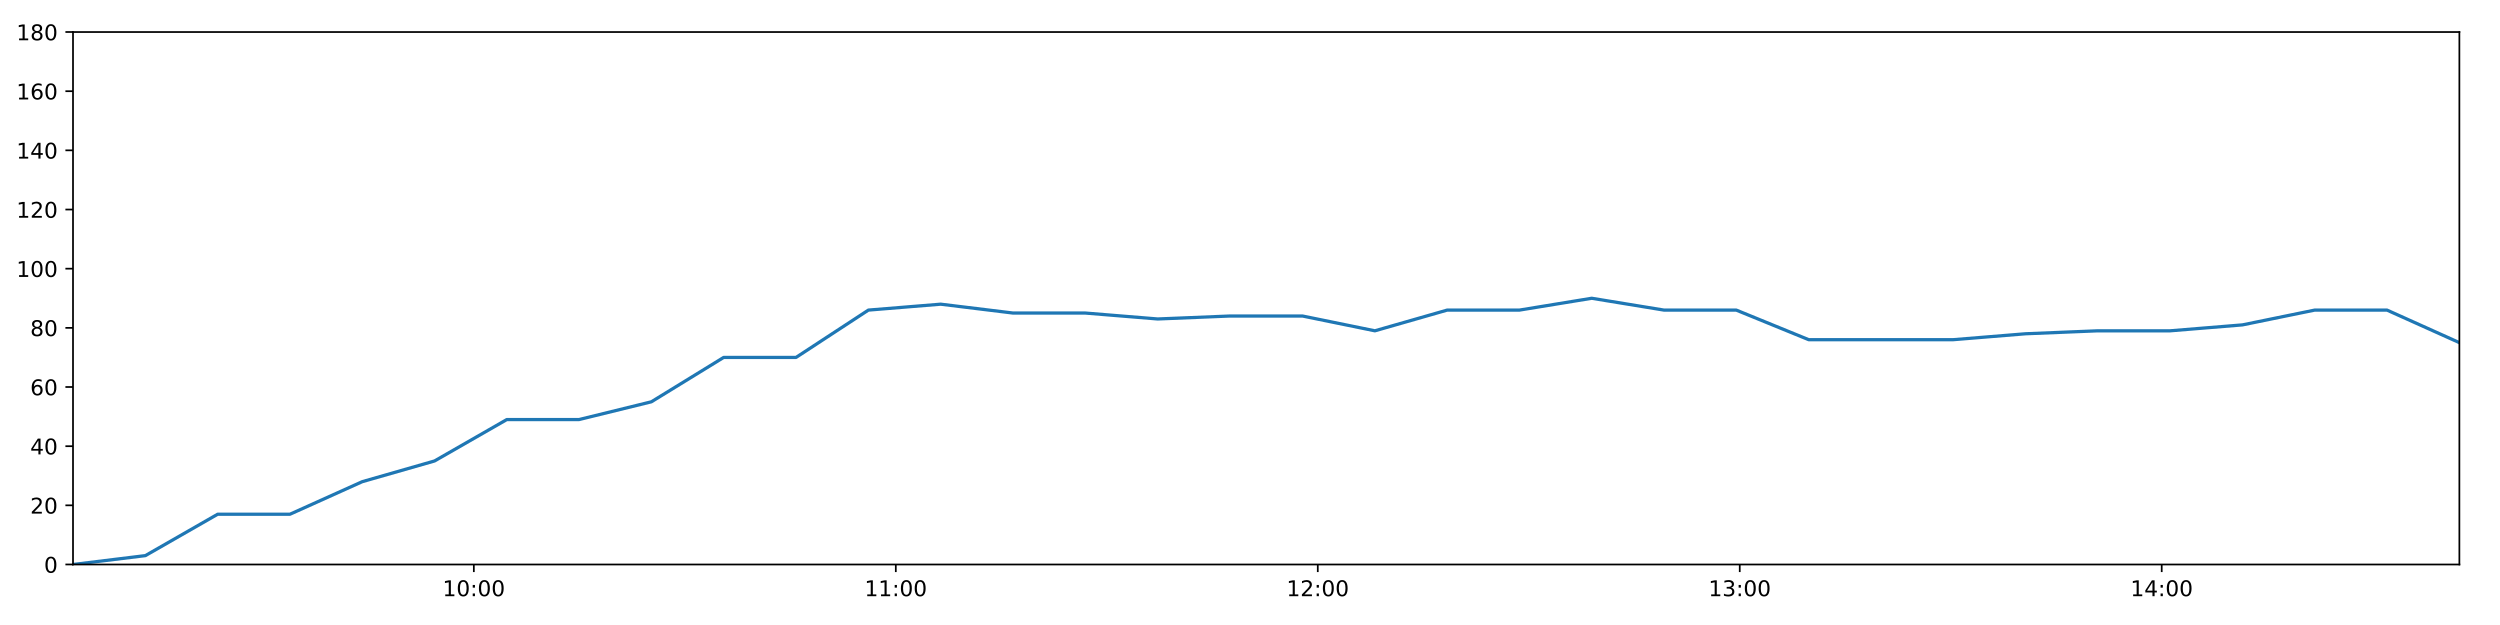
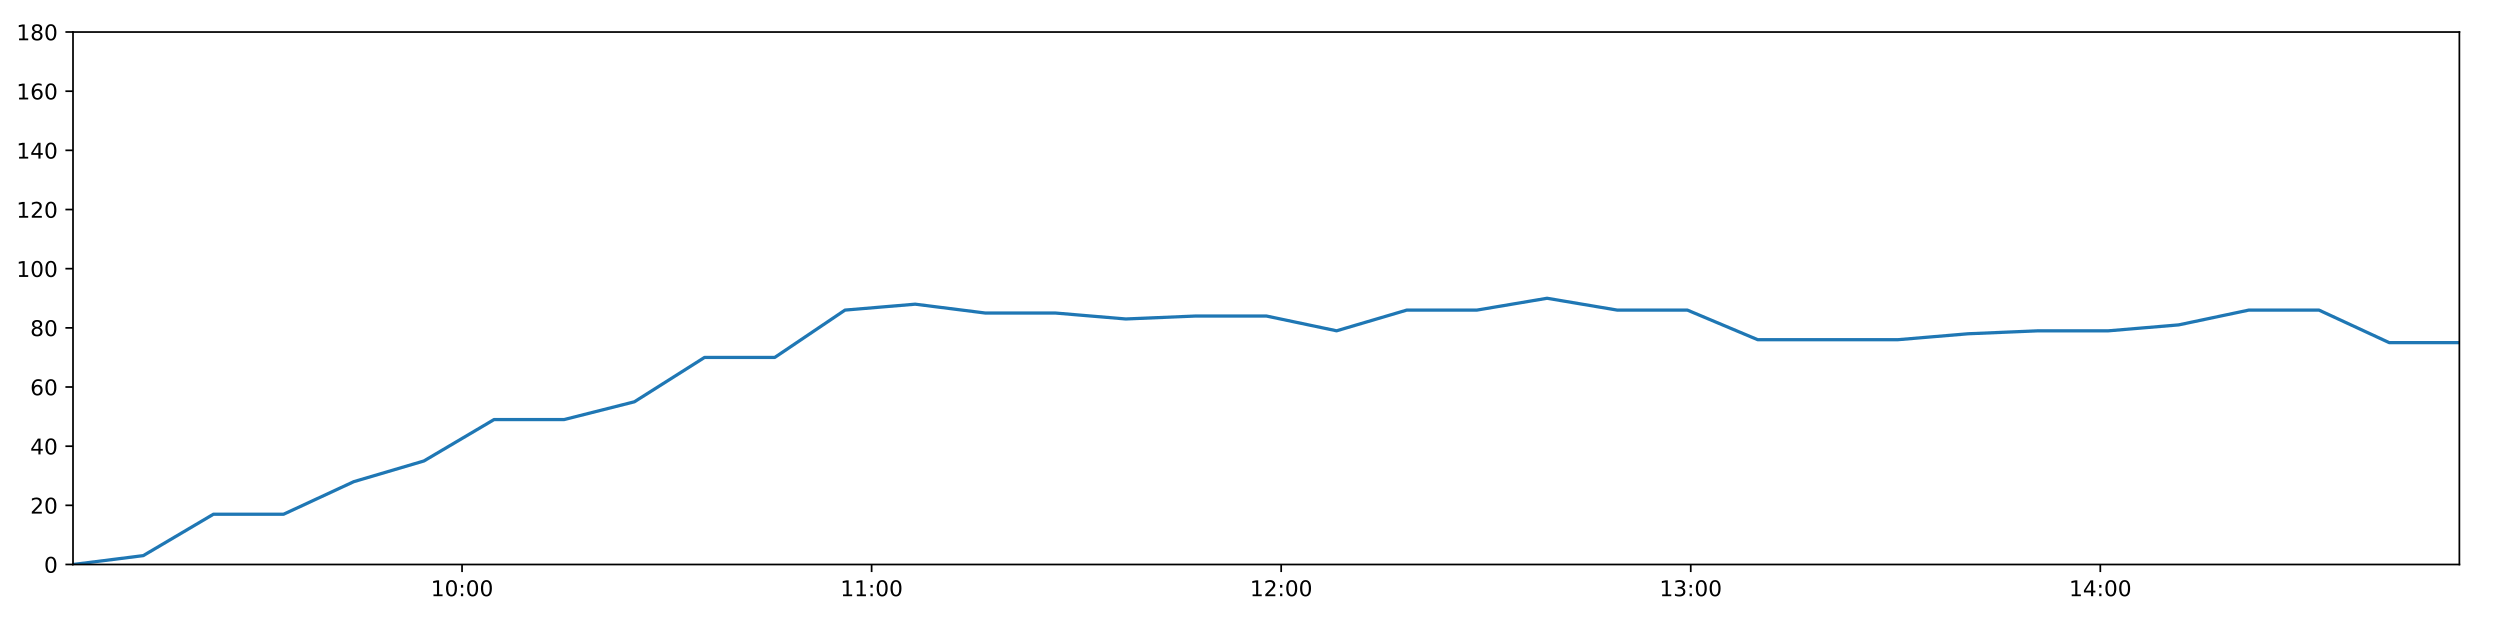
<svg xmlns="http://www.w3.org/2000/svg" xmlns:xlink="http://www.w3.org/1999/xlink" height="288pt" version="1.1" viewBox="0 0 1152 288" width="1152pt">
  <defs>
    <style type="text/css">
*{stroke-linecap:butt;stroke-linejoin:round;}
  </style>
  </defs>
  <g id="figure_1">
    <g id="patch_1">
      <path d="M 0 288  L 1152 288  L 1152 0  L 0 0  z " style="fill:#ffffff;" />
    </g>
    <g id="axes_1">
      <g id="patch_2">
        <path d="M 33.64 260.12  L 1133.28 260.12  L 1133.28 14.76  L 33.64 14.76  z " style="fill:#ffffff;" />
      </g>
      <g id="matplotlib.axis_1">
        <g id="xtick_1">
          <g id="line2d_1">
            <defs>
-               <path d="M 0 0  L 0 3.5  " id="m0426e8d371" style="stroke:#000000;stroke-width:0.8;" />
-             </defs>
-             <g>
-               <use style="stroke:#000000;stroke-width:0.8;" x="218.343" xlink:href="#m0426e8d371" y="260.12" />
+               <path d="M 0 0  L 0 3.5  " id="m22b35b0770" style="stroke:#000000;stroke-width:0.8;" />
+             </defs>
+             <g>
+               <use style="stroke:#000000;stroke-width:0.8;" x="212.913" xlink:href="#m22b35b0770" y="260.12" />
            </g>
          </g>
          <g id="text_1">
            <defs>
              <path d="M 12.406 8.297  L 28.516 8.297  L 28.516 63.922  L 10.984 60.406  L 10.984 69.391  L 28.422 72.906  L 38.281 72.906  L 38.281 8.297  L 54.391 8.297  L 54.391 0  L 12.406 0  z " id="DejaVuSans-49" />
              <path d="M 31.781 66.406  Q 24.172 66.406 20.328 58.906  Q 16.5 51.422 16.5 36.375  Q 16.5 21.391 20.328 13.891  Q 24.172 6.391 31.781 6.391  Q 39.453 6.391 43.281 13.891  Q 47.125 21.391 47.125 36.375  Q 47.125 51.422 43.281 58.906  Q 39.453 66.406 31.781 66.406  z M 31.781 74.219  Q 44.047 74.219 50.516 64.516  Q 56.984 54.828 56.984 36.375  Q 56.984 17.969 50.516 8.266  Q 44.047 -1.422 31.781 -1.422  Q 19.531 -1.422 13.062 8.266  Q 6.594 17.969 6.594 36.375  Q 6.594 54.828 13.062 64.516  Q 19.531 74.219 31.781 74.219  z " id="DejaVuSans-48" />
              <path d="M 11.719 12.406  L 22.016 12.406  L 22.016 0  L 11.719 0  z M 11.719 51.703  L 22.016 51.703  L 22.016 39.312  L 11.719 39.312  z " id="DejaVuSans-58" />
            </defs>
-             <g transform="translate(203.9337 274.7184)scale(0.1 -0.1)">
+             <g transform="translate(198.5035 274.7184)scale(0.1 -0.1)">
              <use xlink:href="#DejaVuSans-49" />
              <use x="63.623" xlink:href="#DejaVuSans-48" />
              <use x="127.246" xlink:href="#DejaVuSans-58" />
              <use x="160.938" xlink:href="#DejaVuSans-48" />
              <use x="224.561" xlink:href="#DejaVuSans-48" />
            </g>
          </g>
        </g>
        <g id="xtick_2">
          <g id="line2d_2">
            <g>
-               <use style="stroke:#000000;stroke-width:0.8;" x="412.787" xlink:href="#m0426e8d371" y="260.12" />
+               <use style="stroke:#000000;stroke-width:0.8;" x="401.64" xlink:href="#m22b35b0770" y="260.12" />
            </g>
          </g>
          <g id="text_2">
-             <g transform="translate(398.3778 274.7184)scale(0.1 -0.1)">
+             <g transform="translate(387.231 274.7184)scale(0.1 -0.1)">
              <use xlink:href="#DejaVuSans-49" />
              <use x="63.623" xlink:href="#DejaVuSans-49" />
              <use x="127.246" xlink:href="#DejaVuSans-58" />
              <use x="160.938" xlink:href="#DejaVuSans-48" />
              <use x="224.561" xlink:href="#DejaVuSans-48" />
            </g>
          </g>
        </g>
        <g id="xtick_3">
          <g id="line2d_3">
            <g>
-               <use style="stroke:#000000;stroke-width:0.8;" x="607.231" xlink:href="#m0426e8d371" y="260.12" />
+               <use style="stroke:#000000;stroke-width:0.8;" x="590.368" xlink:href="#m22b35b0770" y="260.12" />
            </g>
          </g>
          <g id="text_3">
            <defs>
              <path d="M 19.188 8.297  L 53.609 8.297  L 53.609 0  L 7.328 0  L 7.328 8.297  Q 12.938 14.109 22.625 23.891  Q 32.328 33.688 34.812 36.531  Q 39.547 41.844 41.422 45.531  Q 43.312 49.219 43.312 52.781  Q 43.312 58.594 39.234 62.25  Q 35.156 65.922 28.609 65.922  Q 23.969 65.922 18.812 64.312  Q 13.672 62.703 7.812 59.422  L 7.812 69.391  Q 13.766 71.781 18.938 73  Q 24.125 74.219 28.422 74.219  Q 39.75 74.219 46.484 68.547  Q 53.219 62.891 53.219 53.422  Q 53.219 48.922 51.531 44.891  Q 49.859 40.875 45.406 35.406  Q 44.188 33.984 37.641 27.219  Q 31.109 20.453 19.188 8.297  z " id="DejaVuSans-50" />
            </defs>
-             <g transform="translate(592.8219 274.7184)scale(0.1 -0.1)">
+             <g transform="translate(575.9585 274.7184)scale(0.1 -0.1)">
              <use xlink:href="#DejaVuSans-49" />
              <use x="63.623" xlink:href="#DejaVuSans-50" />
              <use x="127.246" xlink:href="#DejaVuSans-58" />
              <use x="160.938" xlink:href="#DejaVuSans-48" />
              <use x="224.561" xlink:href="#DejaVuSans-48" />
            </g>
          </g>
        </g>
        <g id="xtick_4">
          <g id="line2d_4">
            <g>
-               <use style="stroke:#000000;stroke-width:0.8;" x="801.675" xlink:href="#m0426e8d371" y="260.12" />
+               <use style="stroke:#000000;stroke-width:0.8;" x="779.095" xlink:href="#m22b35b0770" y="260.12" />
            </g>
          </g>
          <g id="text_4">
            <defs>
              <path d="M 40.578 39.312  Q 47.656 37.797 51.625 33  Q 55.609 28.219 55.609 21.188  Q 55.609 10.406 48.188 4.484  Q 40.766 -1.422 27.094 -1.422  Q 22.516 -1.422 17.656 -0.516  Q 12.797 0.391 7.625 2.203  L 7.625 11.719  Q 11.719 9.328 16.594 8.109  Q 21.484 6.891 26.812 6.891  Q 36.078 6.891 40.938 10.547  Q 45.797 14.203 45.797 21.188  Q 45.797 27.641 41.281 31.266  Q 36.766 34.906 28.719 34.906  L 20.219 34.906  L 20.219 43.016  L 29.109 43.016  Q 36.375 43.016 40.234 45.922  Q 44.094 48.828 44.094 54.297  Q 44.094 59.906 40.109 62.906  Q 36.141 65.922 28.719 65.922  Q 24.656 65.922 20.016 65.031  Q 15.375 64.156 9.812 62.312  L 9.812 71.094  Q 15.438 72.656 20.344 73.438  Q 25.25 74.219 29.594 74.219  Q 40.828 74.219 47.359 69.109  Q 53.906 64.016 53.906 55.328  Q 53.906 49.266 50.438 45.094  Q 46.969 40.922 40.578 39.312  z " id="DejaVuSans-51" />
            </defs>
-             <g transform="translate(787.266 274.7184)scale(0.1 -0.1)">
+             <g transform="translate(764.6861 274.7184)scale(0.1 -0.1)">
              <use xlink:href="#DejaVuSans-49" />
              <use x="63.623" xlink:href="#DejaVuSans-51" />
              <use x="127.246" xlink:href="#DejaVuSans-58" />
              <use x="160.938" xlink:href="#DejaVuSans-48" />
              <use x="224.561" xlink:href="#DejaVuSans-48" />
            </g>
          </g>
        </g>
        <g id="xtick_5">
          <g id="line2d_5">
            <g>
-               <use style="stroke:#000000;stroke-width:0.8;" x="996.119" xlink:href="#m0426e8d371" y="260.12" />
+               <use style="stroke:#000000;stroke-width:0.8;" x="967.823" xlink:href="#m22b35b0770" y="260.12" />
            </g>
          </g>
          <g id="text_5">
            <defs>
              <path d="M 37.797 64.312  L 12.891 25.391  L 37.797 25.391  z M 35.203 72.906  L 47.609 72.906  L 47.609 25.391  L 58.016 25.391  L 58.016 17.188  L 47.609 17.188  L 47.609 0  L 37.797 0  L 37.797 17.188  L 4.891 17.188  L 4.891 26.703  z " id="DejaVuSans-52" />
            </defs>
-             <g transform="translate(981.7101 274.7184)scale(0.1 -0.1)">
+             <g transform="translate(953.4136 274.7184)scale(0.1 -0.1)">
              <use xlink:href="#DejaVuSans-49" />
              <use x="63.623" xlink:href="#DejaVuSans-52" />
              <use x="127.246" xlink:href="#DejaVuSans-58" />
              <use x="160.938" xlink:href="#DejaVuSans-48" />
              <use x="224.561" xlink:href="#DejaVuSans-48" />
            </g>
          </g>
        </g>
      </g>
      <g id="matplotlib.axis_2">
        <g id="ytick_1">
          <g id="line2d_6">
            <defs>
-               <path d="M 0 0  L -3.5 0  " id="m44dc24c37a" style="stroke:#000000;stroke-width:0.8;" />
-             </defs>
-             <g>
-               <use style="stroke:#000000;stroke-width:0.8;" x="33.64" xlink:href="#m44dc24c37a" y="260.12" />
+               <path d="M 0 0  L -3.5 0  " id="m8d650e8ab6" style="stroke:#000000;stroke-width:0.8;" />
+             </defs>
+             <g>
+               <use style="stroke:#000000;stroke-width:0.8;" x="33.64" xlink:href="#m8d650e8ab6" y="260.12" />
            </g>
          </g>
          <g id="text_6">
            <g transform="translate(20.2775 263.9192)scale(0.1 -0.1)">
              <use xlink:href="#DejaVuSans-48" />
            </g>
          </g>
        </g>
        <g id="ytick_2">
          <g id="line2d_7">
            <g>
-               <use style="stroke:#000000;stroke-width:0.8;" x="33.64" xlink:href="#m44dc24c37a" y="232.858" />
+               <use style="stroke:#000000;stroke-width:0.8;" x="33.64" xlink:href="#m8d650e8ab6" y="232.858" />
            </g>
          </g>
          <g id="text_7">
            <g transform="translate(13.915 236.657)scale(0.1 -0.1)">
              <use xlink:href="#DejaVuSans-50" />
              <use x="63.623" xlink:href="#DejaVuSans-48" />
            </g>
          </g>
        </g>
        <g id="ytick_3">
          <g id="line2d_8">
            <g>
-               <use style="stroke:#000000;stroke-width:0.8;" x="33.64" xlink:href="#m44dc24c37a" y="205.596" />
+               <use style="stroke:#000000;stroke-width:0.8;" x="33.64" xlink:href="#m8d650e8ab6" y="205.596" />
            </g>
          </g>
          <g id="text_8">
            <g transform="translate(13.915 209.3948)scale(0.1 -0.1)">
              <use xlink:href="#DejaVuSans-52" />
              <use x="63.623" xlink:href="#DejaVuSans-48" />
            </g>
          </g>
        </g>
        <g id="ytick_4">
          <g id="line2d_9">
            <g>
-               <use style="stroke:#000000;stroke-width:0.8;" x="33.64" xlink:href="#m44dc24c37a" y="178.333" />
+               <use style="stroke:#000000;stroke-width:0.8;" x="33.64" xlink:href="#m8d650e8ab6" y="178.333" />
            </g>
          </g>
          <g id="text_9">
            <defs>
              <path d="M 33.016 40.375  Q 26.375 40.375 22.484 35.828  Q 18.609 31.297 18.609 23.391  Q 18.609 15.531 22.484 10.953  Q 26.375 6.391 33.016 6.391  Q 39.656 6.391 43.531 10.953  Q 47.406 15.531 47.406 23.391  Q 47.406 31.297 43.531 35.828  Q 39.656 40.375 33.016 40.375  z M 52.594 71.297  L 52.594 62.312  Q 48.875 64.062 45.094 64.984  Q 41.312 65.922 37.594 65.922  Q 27.828 65.922 22.672 59.328  Q 17.531 52.734 16.797 39.406  Q 19.672 43.656 24.016 45.922  Q 28.375 48.188 33.594 48.188  Q 44.578 48.188 50.953 41.516  Q 57.328 34.859 57.328 23.391  Q 57.328 12.156 50.688 5.359  Q 44.047 -1.422 33.016 -1.422  Q 20.359 -1.422 13.672 8.266  Q 6.984 17.969 6.984 36.375  Q 6.984 53.656 15.188 63.938  Q 23.391 74.219 37.203 74.219  Q 40.922 74.219 44.703 73.484  Q 48.484 72.75 52.594 71.297  z " id="DejaVuSans-54" />
            </defs>
            <g transform="translate(13.915 182.1326)scale(0.1 -0.1)">
              <use xlink:href="#DejaVuSans-54" />
              <use x="63.623" xlink:href="#DejaVuSans-48" />
            </g>
          </g>
        </g>
        <g id="ytick_5">
          <g id="line2d_10">
            <g>
-               <use style="stroke:#000000;stroke-width:0.8;" x="33.64" xlink:href="#m44dc24c37a" y="151.071" />
+               <use style="stroke:#000000;stroke-width:0.8;" x="33.64" xlink:href="#m8d650e8ab6" y="151.071" />
            </g>
          </g>
          <g id="text_10">
            <defs>
              <path d="M 31.781 34.625  Q 24.75 34.625 20.719 30.859  Q 16.703 27.094 16.703 20.516  Q 16.703 13.922 20.719 10.156  Q 24.75 6.391 31.781 6.391  Q 38.812 6.391 42.859 10.172  Q 46.922 13.969 46.922 20.516  Q 46.922 27.094 42.891 30.859  Q 38.875 34.625 31.781 34.625  z M 21.922 38.812  Q 15.578 40.375 12.031 44.719  Q 8.5 49.078 8.5 55.328  Q 8.5 64.062 14.719 69.141  Q 20.953 74.219 31.781 74.219  Q 42.672 74.219 48.875 69.141  Q 55.078 64.062 55.078 55.328  Q 55.078 49.078 51.531 44.719  Q 48 40.375 41.703 38.812  Q 48.828 37.156 52.797 32.312  Q 56.781 27.484 56.781 20.516  Q 56.781 9.906 50.312 4.234  Q 43.844 -1.422 31.781 -1.422  Q 19.734 -1.422 13.25 4.234  Q 6.781 9.906 6.781 20.516  Q 6.781 27.484 10.781 32.312  Q 14.797 37.156 21.922 38.812  z M 18.312 54.391  Q 18.312 48.734 21.844 45.562  Q 25.391 42.391 31.781 42.391  Q 38.141 42.391 41.719 45.562  Q 45.312 48.734 45.312 54.391  Q 45.312 60.062 41.719 63.234  Q 38.141 66.406 31.781 66.406  Q 25.391 66.406 21.844 63.234  Q 18.312 60.062 18.312 54.391  z " id="DejaVuSans-56" />
            </defs>
            <g transform="translate(13.915 154.8703)scale(0.1 -0.1)">
              <use xlink:href="#DejaVuSans-56" />
              <use x="63.623" xlink:href="#DejaVuSans-48" />
            </g>
          </g>
        </g>
        <g id="ytick_6">
          <g id="line2d_11">
            <g>
-               <use style="stroke:#000000;stroke-width:0.8;" x="33.64" xlink:href="#m44dc24c37a" y="123.809" />
+               <use style="stroke:#000000;stroke-width:0.8;" x="33.64" xlink:href="#m8d650e8ab6" y="123.809" />
            </g>
          </g>
          <g id="text_11">
            <g transform="translate(7.5525 127.6081)scale(0.1 -0.1)">
              <use xlink:href="#DejaVuSans-49" />
              <use x="63.623" xlink:href="#DejaVuSans-48" />
              <use x="127.246" xlink:href="#DejaVuSans-48" />
            </g>
          </g>
        </g>
        <g id="ytick_7">
          <g id="line2d_12">
            <g>
-               <use style="stroke:#000000;stroke-width:0.8;" x="33.64" xlink:href="#m44dc24c37a" y="96.547" />
+               <use style="stroke:#000000;stroke-width:0.8;" x="33.64" xlink:href="#m8d650e8ab6" y="96.547" />
            </g>
          </g>
          <g id="text_12">
            <g transform="translate(7.5525 100.3459)scale(0.1 -0.1)">
              <use xlink:href="#DejaVuSans-49" />
              <use x="63.623" xlink:href="#DejaVuSans-50" />
              <use x="127.246" xlink:href="#DejaVuSans-48" />
            </g>
          </g>
        </g>
        <g id="ytick_8">
          <g id="line2d_13">
            <g>
-               <use style="stroke:#000000;stroke-width:0.8;" x="33.64" xlink:href="#m44dc24c37a" y="69.284" />
+               <use style="stroke:#000000;stroke-width:0.8;" x="33.64" xlink:href="#m8d650e8ab6" y="69.284" />
            </g>
          </g>
          <g id="text_13">
            <g transform="translate(7.5525 73.08366)scale(0.1 -0.1)">
              <use xlink:href="#DejaVuSans-49" />
              <use x="63.623" xlink:href="#DejaVuSans-52" />
              <use x="127.246" xlink:href="#DejaVuSans-48" />
            </g>
          </g>
        </g>
        <g id="ytick_9">
          <g id="line2d_14">
            <g>
-               <use style="stroke:#000000;stroke-width:0.8;" x="33.64" xlink:href="#m44dc24c37a" y="42.022" />
+               <use style="stroke:#000000;stroke-width:0.8;" x="33.64" xlink:href="#m8d650e8ab6" y="42.022" />
            </g>
          </g>
          <g id="text_14">
            <g transform="translate(7.5525 45.82144)scale(0.1 -0.1)">
              <use xlink:href="#DejaVuSans-49" />
              <use x="63.623" xlink:href="#DejaVuSans-54" />
              <use x="127.246" xlink:href="#DejaVuSans-48" />
            </g>
          </g>
        </g>
        <g id="ytick_10">
          <g id="line2d_15">
            <g>
-               <use style="stroke:#000000;stroke-width:0.8;" x="33.64" xlink:href="#m44dc24c37a" y="14.76" />
+               <use style="stroke:#000000;stroke-width:0.8;" x="33.64" xlink:href="#m8d650e8ab6" y="14.76" />
            </g>
          </g>
          <g id="text_15">
            <g transform="translate(7.5525 18.55922)scale(0.1 -0.1)">
              <use xlink:href="#DejaVuSans-49" />
              <use x="63.623" xlink:href="#DejaVuSans-56" />
              <use x="127.246" xlink:href="#DejaVuSans-48" />
            </g>
          </g>
        </g>
      </g>
      <g id="line2d_16">
-         <path clip-path="url(#p1a7723b5fc)" d="M 33.64 260.12  L 66.986 256.031  L 100.312 236.947  L 133.63 236.947  L 166.939 221.953  L 200.242 212.411  L 233.545 193.328  L 266.845 193.328  L 300.15 185.149  L 333.467 164.702  L 366.807 164.702  L 400.15 142.892  L 433.462 140.166  L 466.845 144.256  L 500.156 144.256  L 533.465 146.982  L 566.762 145.619  L 600.189 145.619  L 633.542 152.434  L 666.848 142.892  L 700.153 142.892  L 733.456 137.44  L 766.759 142.892  L 800.066 142.892  L 833.443 156.524  L 866.76 156.524  L 900.082 156.524  L 933.395 153.797  L 966.695 152.434  L 1000.006 152.434  L 1033.312 149.708  L 1066.618 142.892  L 1099.929 142.892  L 1133.28 157.887  " style="fill:none;stroke:#1f77b4;stroke-linecap:square;stroke-width:1.5;" />
+         <path clip-path="url(#p1071d3f00c)" d="M 33.64 260.12  L 66.006 256.031  L 98.351 236.947  L 130.69 236.947  L 163.02 221.953  L 195.344 212.411  L 227.668 193.328  L 259.989 193.328  L 292.315 185.149  L 324.652 164.702  L 357.012 164.702  L 389.375 142.892  L 421.707 140.166  L 454.109 144.256  L 486.441 144.256  L 518.771 146.982  L 551.088 145.619  L 583.533 145.619  L 615.905 152.434  L 648.232 142.892  L 680.558 142.892  L 712.881 137.44  L 745.205 142.892  L 777.534 142.892  L 809.93 156.524  L 842.267 156.524  L 874.609 156.524  L 906.943 153.797  L 939.264 152.434  L 971.596 152.434  L 1003.922 149.708  L 1036.249 142.892  L 1068.581 142.892  L 1100.951 157.887  L 1133.28 157.887  " style="fill:none;stroke:#1f77b4;stroke-linecap:square;stroke-width:1.5;" />
      </g>
      <g id="patch_3">
        <path d="M 33.64 260.12  L 33.64 14.76  " style="fill:none;stroke:#000000;stroke-linecap:square;stroke-linejoin:miter;stroke-width:0.8;" />
      </g>
      <g id="patch_4">
        <path d="M 1133.28 260.12  L 1133.28 14.76  " style="fill:none;stroke:#000000;stroke-linecap:square;stroke-linejoin:miter;stroke-width:0.8;" />
      </g>
      <g id="patch_5">
        <path d="M 33.64 260.12  L 1133.28 260.12  " style="fill:none;stroke:#000000;stroke-linecap:square;stroke-linejoin:miter;stroke-width:0.8;" />
      </g>
      <g id="patch_6">
        <path d="M 33.64 14.76  L 1133.28 14.76  " style="fill:none;stroke:#000000;stroke-linecap:square;stroke-linejoin:miter;stroke-width:0.8;" />
      </g>
    </g>
  </g>
  <defs>
-     <clipPath id="p1a7723b5fc">
+     <clipPath id="p1071d3f00c">
      <rect height="245.36" width="1099.64" x="33.64" y="14.76" />
    </clipPath>
  </defs>
</svg>
